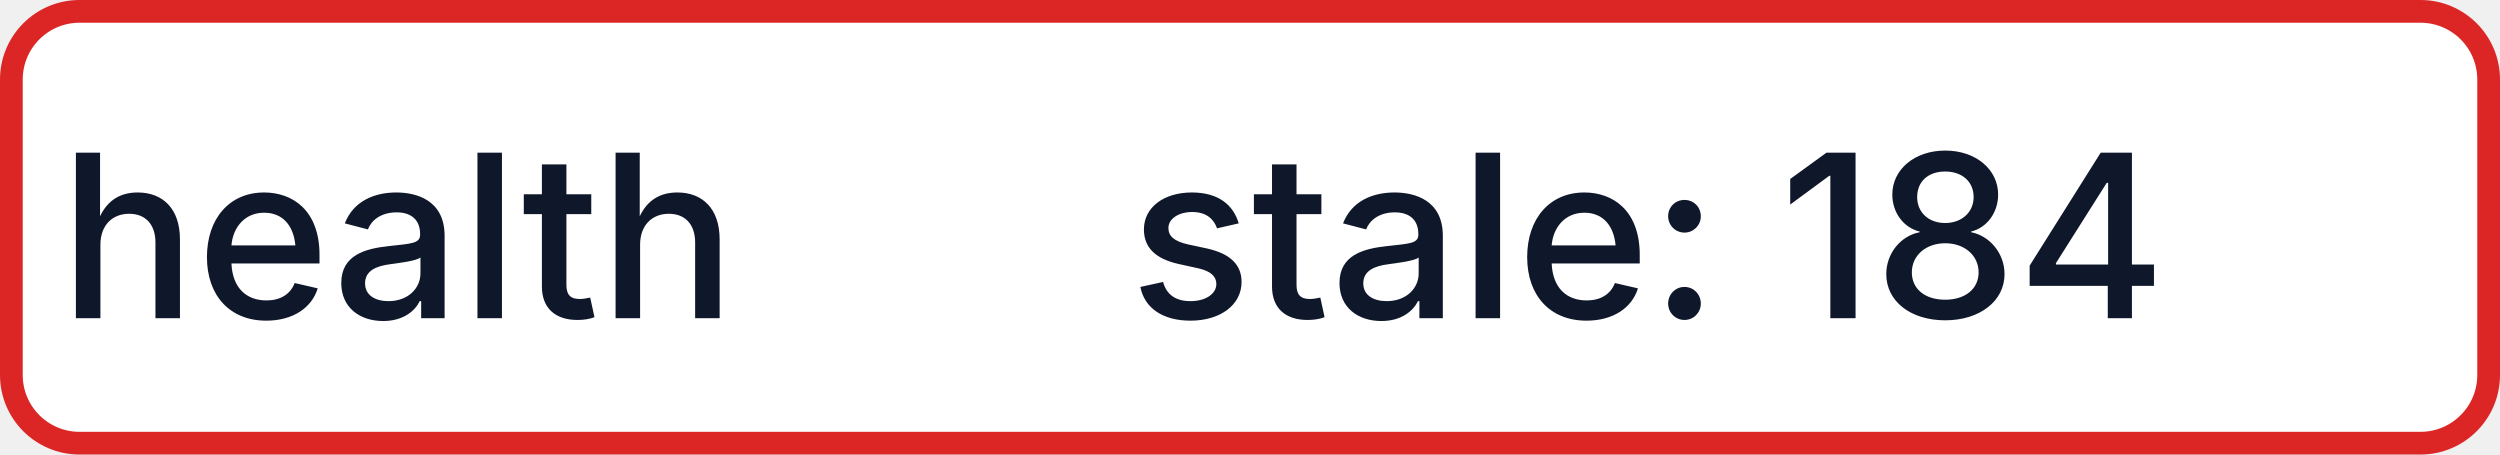
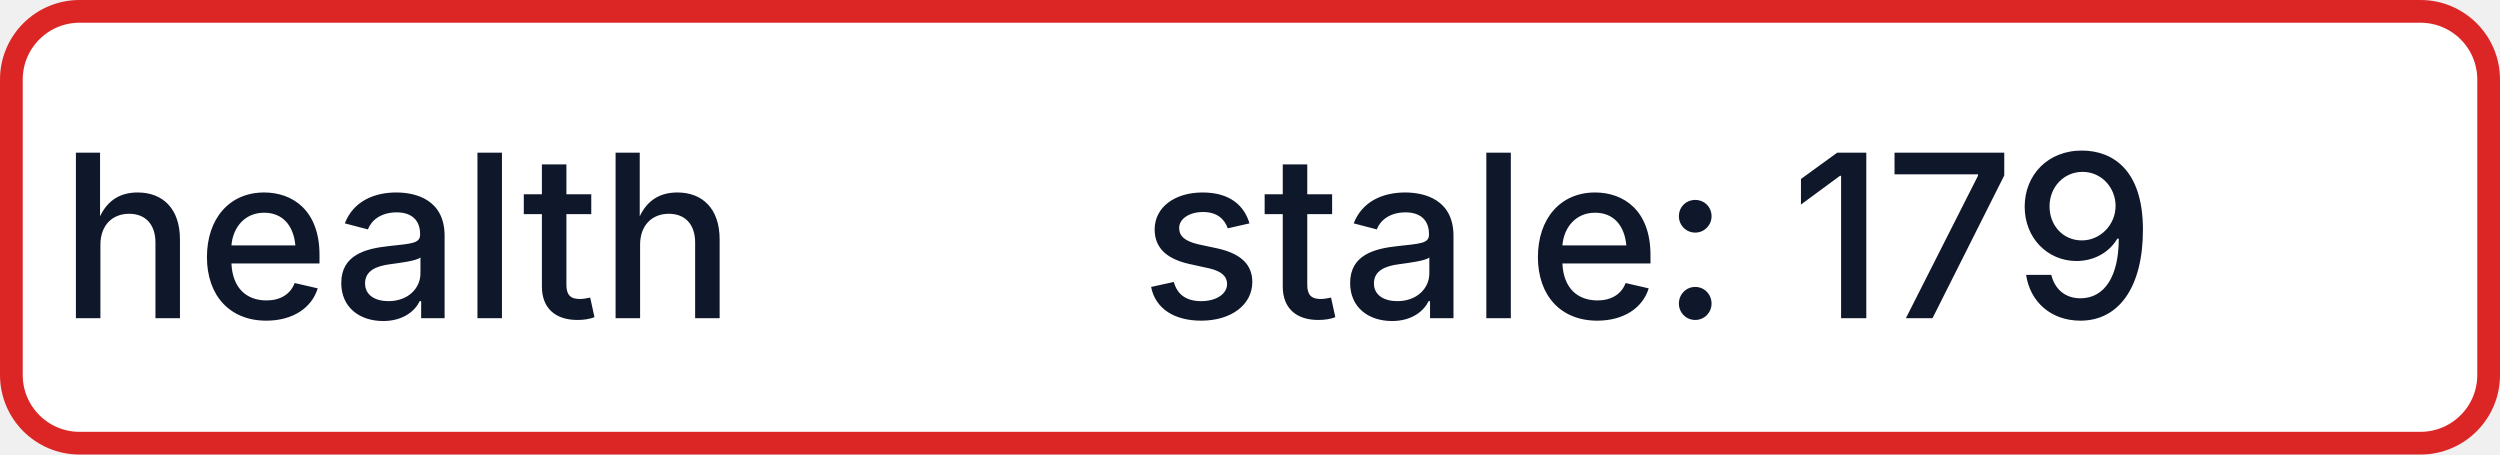
- <svg xmlns="http://www.w3.org/2000/svg" width="110" height="20" role="img" aria-label="health: stale: 184">
+ <svg xmlns="http://www.w3.org/2000/svg" width="110" height="20" role="img" aria-label="health: stale: 179">
  <rect x="0.5" y="0.5" width="109" height="19" rx="3" fill="#FFFFFF" stroke="#DC2626" stroke-width="1" />
  <g fill="#0F172A" text-anchor="middle" font-family="-apple-system,BlinkMacSystemFont,Segoe UI,sans-serif" font-size="10" font-weight="500">
    <text x="17.5" y="14">health</text>
-     <text x="72.5" y="14" textLength="68" lengthAdjust="spacingAndGlyphs">stale: 184</text>
+     <text x="72.5" y="14" textLength="68" lengthAdjust="spacingAndGlyphs">stale: 179</text>
  </g>
</svg>
